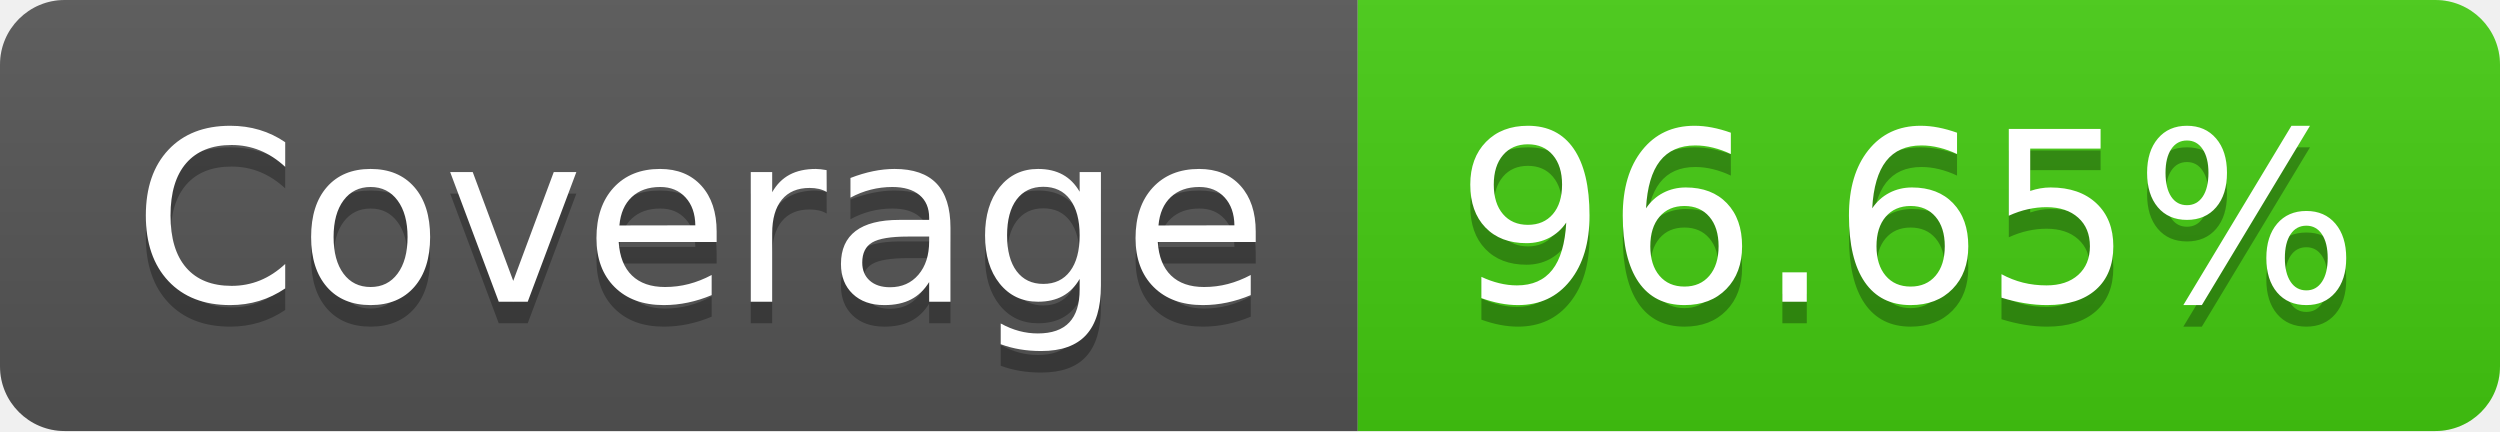
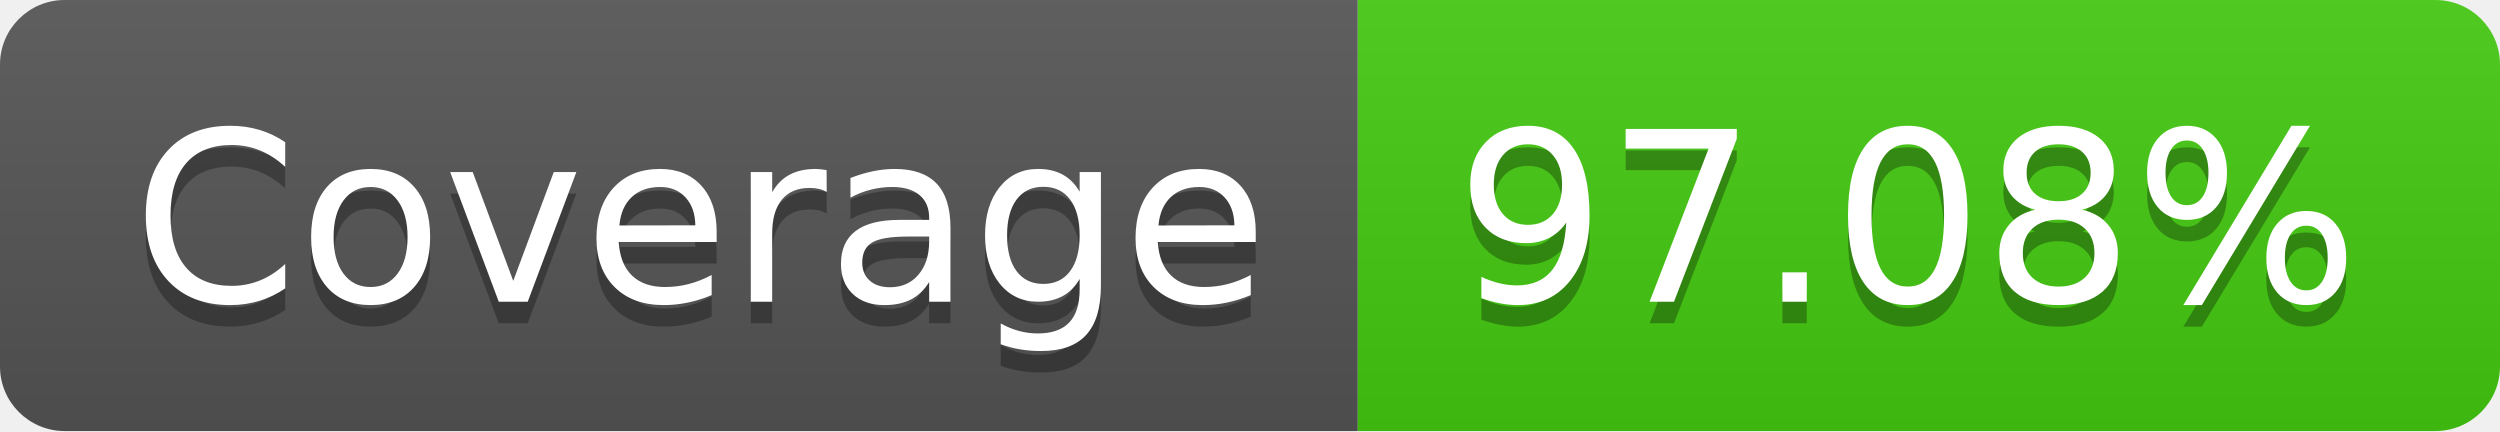
- <svg xmlns="http://www.w3.org/2000/svg" width="116" height="20" role="img" aria-label="Coverage: 96.65%">
+ <svg xmlns="http://www.w3.org/2000/svg" width="116" height="20" role="img" aria-label="Coverage: 97.08%">
  <linearGradient id="s" x2="0" y2="100%">
    <stop offset="0" stop-color="#bbb" stop-opacity=".1" />
    <stop offset="1" stop-opacity=".1" />
  </linearGradient>
  <clipPath id="r">
    <rect width="116" height="20" rx="3" fill="#fff" />
  </clipPath>
  <g clip-path="url(#r)">
    <rect width="63" height="20" fill="#555" />
    <rect x="63" width="53" height="20" fill="#4c1" />
    <rect width="116" height="20" fill="url(#s)" />
  </g>
  <g fill="#fff" text-anchor="middle" font-family="Verdana,Geneva,DejaVu Sans,sans-serif" text-rendering="geometricPrecision" font-size="110">
    <text aria-hidden="true" x="325" y="150" fill="#010101" fill-opacity=".3" transform="scale(.1)" textLength="530">Coverage</text>
    <text x="325" y="140" transform="scale(.1)" fill="#fff" textLength="530">Coverage</text>
-     <text aria-hidden="true" x="885" y="150" fill="#010101" fill-opacity=".3" transform="scale(.1)" textLength="430">96.65%</text>
-     <text x="885" y="140" transform="scale(.1)" fill="#fff" textLength="430">96.65%</text>
+     <text aria-hidden="true" x="885" y="150" fill="#010101" fill-opacity=".3" transform="scale(.1)" textLength="430">97.08%</text>
+     <text x="885" y="140" transform="scale(.1)" fill="#fff" textLength="430">97.08%</text>
  </g>
</svg>
